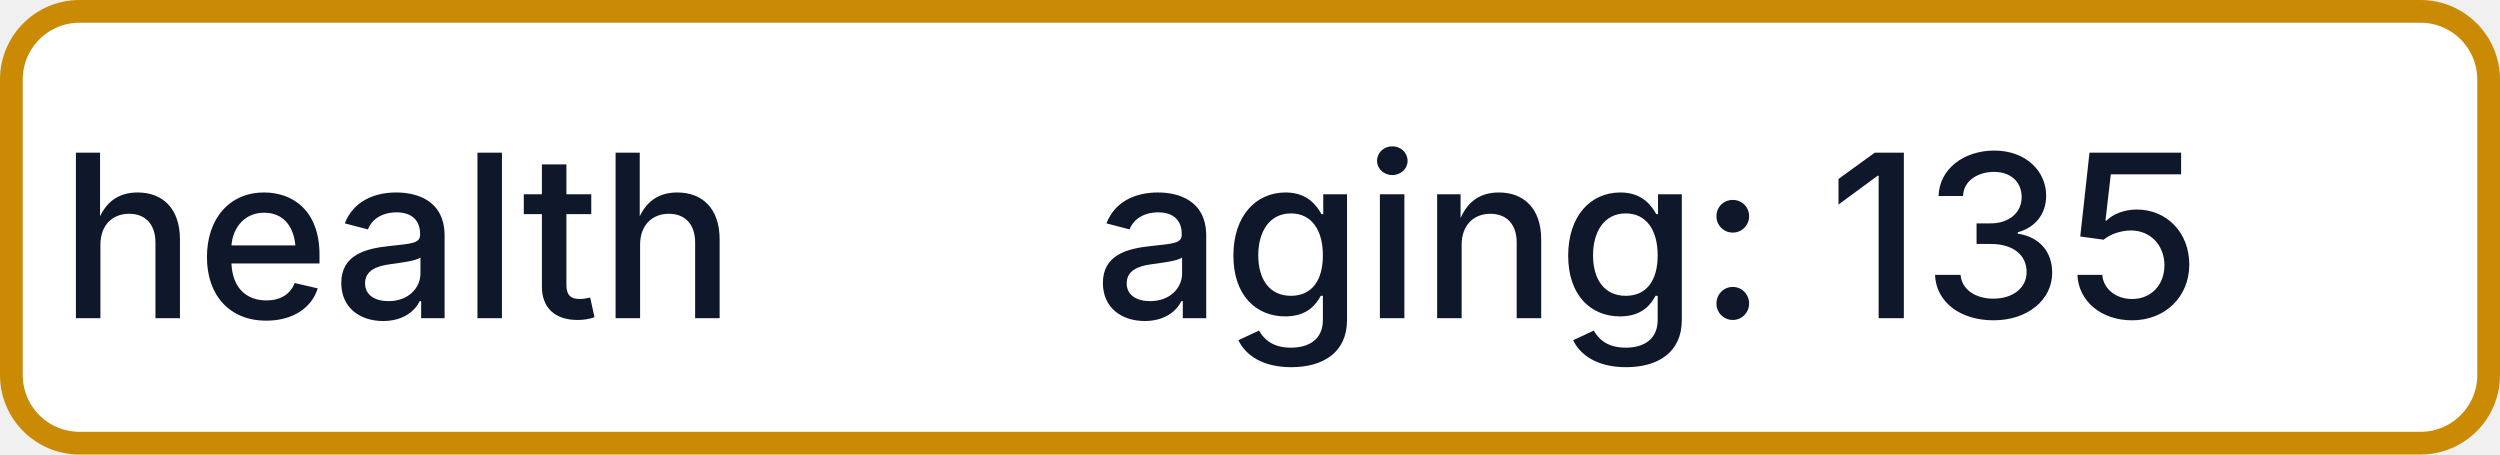
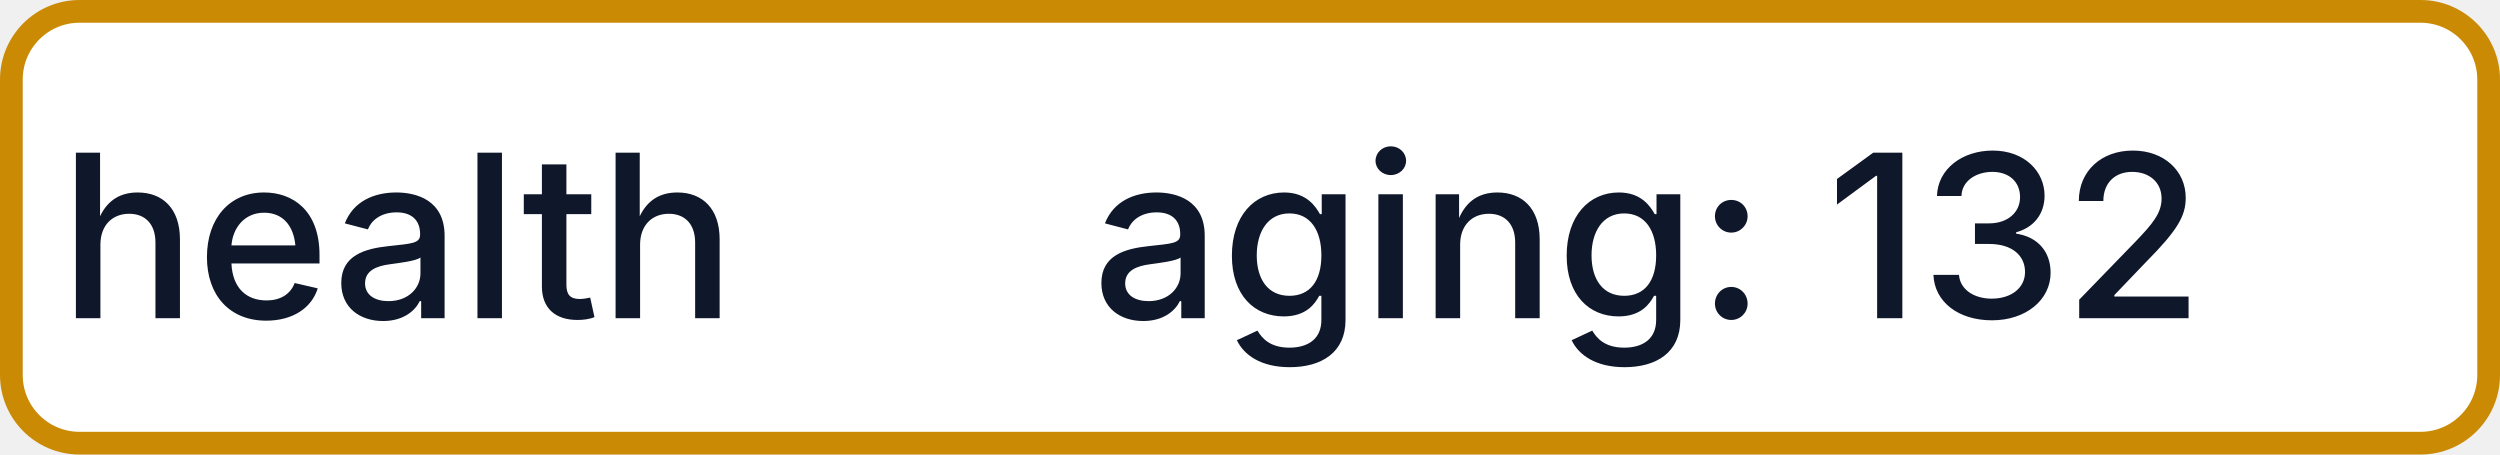
- <svg xmlns="http://www.w3.org/2000/svg" width="110" height="20" role="img" aria-label="health: aging: 135">
+ <svg xmlns="http://www.w3.org/2000/svg" width="110" height="20" role="img" aria-label="health: aging: 132">
  <rect x="0.5" y="0.5" width="109" height="19" rx="3" fill="#FFFFFF" stroke="#CA8A04" stroke-width="1" />
  <g fill="#0F172A" text-anchor="middle" font-family="-apple-system,BlinkMacSystemFont,Segoe UI,sans-serif" font-size="10" font-weight="500">
    <text x="17.5" y="14">health</text>
-     <text x="72.5" y="14" textLength="68" lengthAdjust="spacingAndGlyphs">aging: 135</text>
+     <text x="72.5" y="14" textLength="68" lengthAdjust="spacingAndGlyphs">aging: 132</text>
  </g>
</svg>
